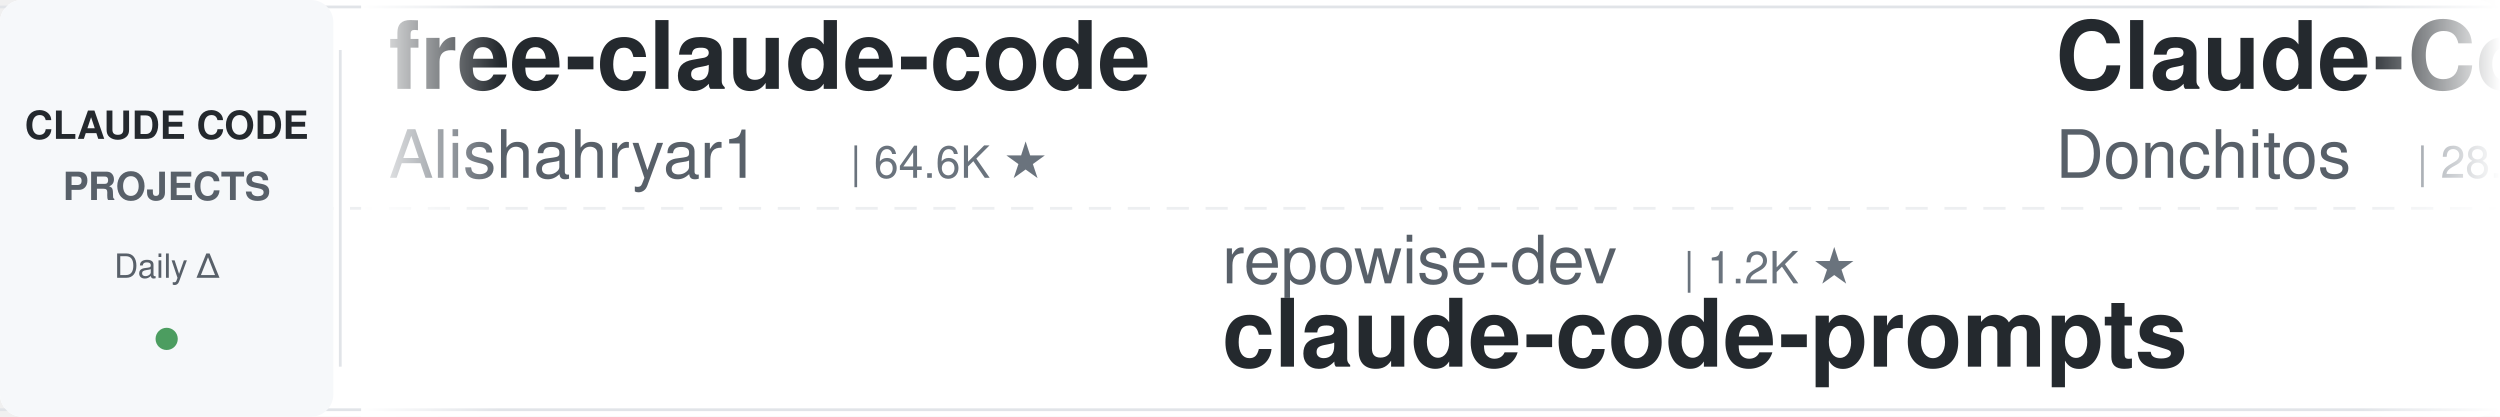
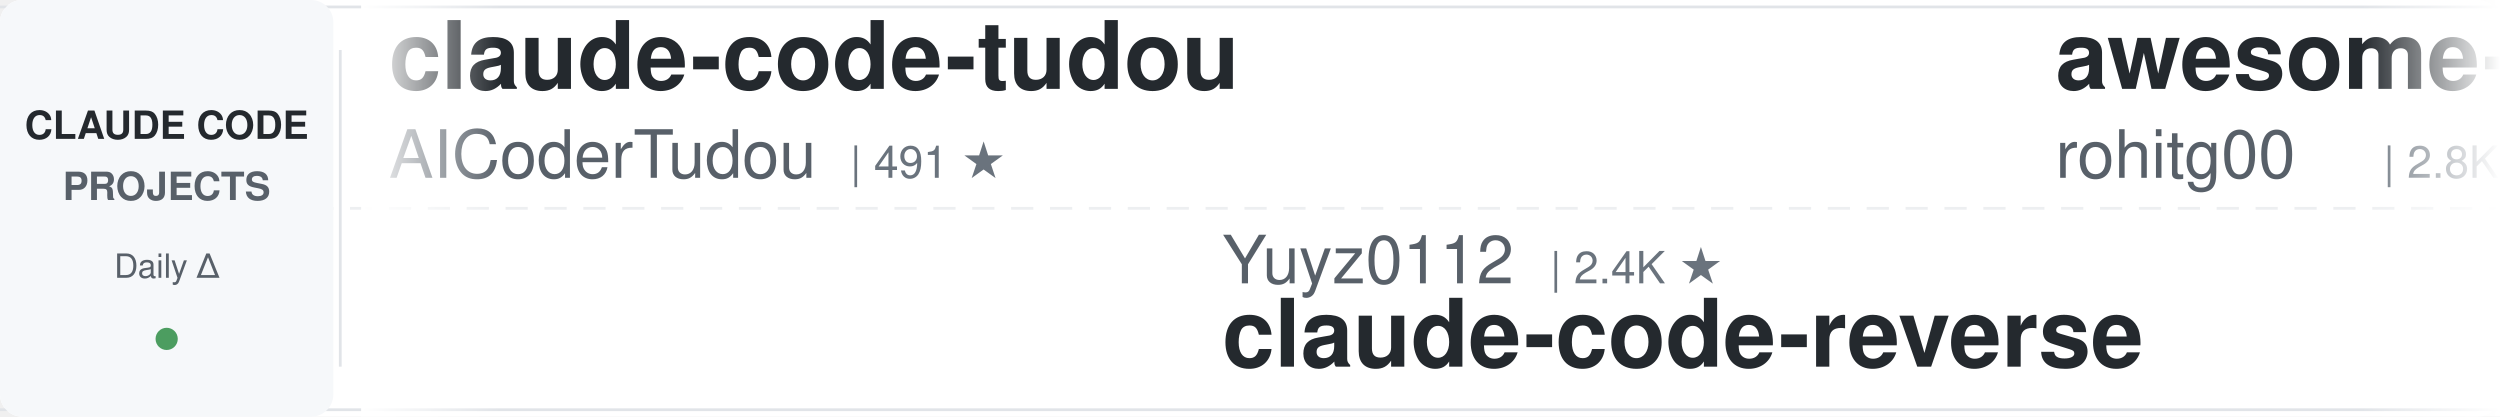
<svg xmlns="http://www.w3.org/2000/svg" width="900" height="150">
  <defs>
    <linearGradient id="leftFade" x1="0%" y1="0%" x2="100%" y2="0%">
      <stop offset="0%" style="stop-color:#ffffff;stop-opacity:1" />
      <stop offset="100%" style="stop-color:#ffffff;stop-opacity:0" />
    </linearGradient>
    <linearGradient id="rightFade" x1="0%" y1="0%" x2="100%" y2="0%">
      <stop offset="0%" style="stop-color:#ffffff;stop-opacity:0" />
      <stop offset="100%" style="stop-color:#ffffff;stop-opacity:1" />
    </linearGradient>
  </defs>
  <rect width="900" height="150" fill="#ffffff" rx="8" />
  <rect x="0" y="2" width="900" height="1" fill="#e1e4e8" />
  <rect x="0" y="147" width="900" height="1" fill="#e1e4e8" />
  <line x1="0" y1="75" x2="900" y2="75" stroke="#e1e4e8" stroke-width="1" stroke-dasharray="8 6" opacity="0.6" />
  <rect x="0" y="0" width="120" height="150" fill="#f6f8fa" rx="8" />
  <text x="60" y="50" font-family="-apple-system, BlinkMacSystemFont, 'Segoe UI', Helvetica, Arial, sans-serif" font-size="14" font-weight="600" fill="#24292e" text-anchor="middle">CLAUDE CODE</text>
  <text x="60" y="72" font-family="-apple-system, BlinkMacSystemFont, 'Segoe UI', Helvetica, Arial, sans-serif" font-size="14" font-weight="600" fill="#586069" text-anchor="middle">PROJECTS</text>
  <text x="60" y="100" font-family="-apple-system, BlinkMacSystemFont, 'Segoe UI', Helvetica, Arial, sans-serif" font-size="12" font-weight="500" fill="#586069" text-anchor="middle">Daily Δ</text>
  <circle cx="60" cy="122" r="4" fill="#22863a" opacity="0.8" />
  <rect x="122" y="18" width="1" height="114" fill="#e1e4e8" />
  <clipPath id="tickerClip">
    <rect x="130" y="0" width="770" height="150" />
  </clipPath>
  <g clip-path="url(#tickerClip)">
    <g id="tickerItems">
      <animateTransform attributeName="transform" attributeType="XML" type="translate" from="0 0" to="-3000 0" dur="54s" repeatCount="indefinite" />
      <g transform="translate(0, 0)">
+         <text x="140" y="32" font-family="-apple-system, BlinkMacSystemFont, 'Segoe UI', Helvetica, Arial, sans-serif" font-size="34" font-weight="600" fill="#24292e">claude-code-tudou</text>
+         <text x="140" y="64" font-family="-apple-system, BlinkMacSystemFont, 'Segoe UI', Helvetica, Arial, sans-serif" font-size="24" font-weight="400" fill="#586069">AICoderTudou</text>
+         <text x="306" y="64" font-family="-apple-system, BlinkMacSystemFont, 'Segoe UI', Helvetica, Arial, sans-serif" font-size="16" font-weight="500" fill="#6a737d">| 491 ★</text>
+       </g>
+       <g transform="translate(300, 0)">
+         <text x="140" y="102" font-family="-apple-system, BlinkMacSystemFont, 'Segoe UI', Helvetica, Arial, sans-serif" font-size="24" font-weight="400" fill="#586069">Yuyz0112</text>
+         <text x="258" y="102" font-family="-apple-system, BlinkMacSystemFont, 'Segoe UI', Helvetica, Arial, sans-serif" font-size="16" font-weight="500" fill="#6a737d">| 2.4K ★</text>
+         <text x="140" y="132" font-family="-apple-system, BlinkMacSystemFont, 'Segoe UI', Helvetica, Arial, sans-serif" font-size="34" font-weight="600" fill="#24292e">claude-code-reverse</text>
+       </g>
+       <g transform="translate(600, 0)">
+         <text x="140" y="32" font-family="-apple-system, BlinkMacSystemFont, 'Segoe UI', Helvetica, Arial, sans-serif" font-size="34" font-weight="600" fill="#24292e">awesome-claude-code-tool...</text>
+         <text x="140" y="64" font-family="-apple-system, BlinkMacSystemFont, 'Segoe UI', Helvetica, Arial, sans-serif" font-size="24" font-weight="400" fill="#586069">rohitg00</text>
+         <text x="258" y="64" font-family="-apple-system, BlinkMacSystemFont, 'Segoe UI', Helvetica, Arial, sans-serif" font-size="16" font-weight="500" fill="#6a737d">| 2.8K ★</text>
+       </g>
+       <g transform="translate(900, 0)">
+         <text x="140" y="102" font-family="-apple-system, BlinkMacSystemFont, 'Segoe UI', Helvetica, Arial, sans-serif" font-size="24" font-weight="400" fill="#586069">overwirehq</text>
+         <text x="282" y="102" font-family="-apple-system, BlinkMacSystemFont, 'Segoe UI', Helvetica, Arial, sans-serif" font-size="16" font-weight="500" fill="#6a737d">| 2.8K ★</text>
+         <text x="140" y="132" font-family="-apple-system, BlinkMacSystemFont, 'Segoe UI', Helvetica, Arial, sans-serif" font-size="34" font-weight="600" fill="#24292e">claude-code-telegram</text>
+       </g>
+       <g transform="translate(1200, 0)">
+         <text x="140" y="32" font-family="-apple-system, BlinkMacSystemFont, 'Segoe UI', Helvetica, Arial, sans-serif" font-size="34" font-weight="600" fill="#24292e">claude-code-workflows</text>
+         <text x="140" y="64" font-family="-apple-system, BlinkMacSystemFont, 'Segoe UI', Helvetica, Arial, sans-serif" font-size="24" font-weight="400" fill="#586069">OneRedOak</text>
+         <text x="270" y="64" font-family="-apple-system, BlinkMacSystemFont, 'Segoe UI', Helvetica, Arial, sans-serif" font-size="16" font-weight="500" fill="#6a737d">| 3.9K ★</text>
+       </g>
+       <g transform="translate(1500, 0)">
+         <text x="140" y="102" font-family="-apple-system, BlinkMacSystemFont, 'Segoe UI', Helvetica, Arial, sans-serif" font-size="24" font-weight="400" fill="#586069">ding113</text>
+         <text x="246" y="102" font-family="-apple-system, BlinkMacSystemFont, 'Segoe UI', Helvetica, Arial, sans-serif" font-size="16" font-weight="500" fill="#6a737d">| 3.4K ★</text>
+         <text x="140" y="132" font-family="-apple-system, BlinkMacSystemFont, 'Segoe UI', Helvetica, Arial, sans-serif" font-size="34" font-weight="600" fill="#24292e">claude-code-hub</text>
+       </g>
+       <g transform="translate(1800, 0)">
        <text x="140" y="32" font-family="-apple-system, BlinkMacSystemFont, 'Segoe UI', Helvetica, Arial, sans-serif" font-size="34" font-weight="600" fill="#24292e">free-claude-code</text>
        <text x="140" y="64" font-family="-apple-system, BlinkMacSystemFont, 'Segoe UI', Helvetica, Arial, sans-serif" font-size="24" font-weight="400" fill="#586069">Alishahryar1</text>
        <text x="306" y="64" font-family="-apple-system, BlinkMacSystemFont, 'Segoe UI', Helvetica, Arial, sans-serif" font-size="16" font-weight="500" fill="#6a737d">| 64.6K ★</text>
      </g>
-       <g transform="translate(300, 0)">
-         <text x="140" y="102" font-family="-apple-system, BlinkMacSystemFont, 'Segoe UI', Helvetica, Arial, sans-serif" font-size="24" font-weight="400" fill="#586069">repowise-dev</text>
-         <text x="306" y="102" font-family="-apple-system, BlinkMacSystemFont, 'Segoe UI', Helvetica, Arial, sans-serif" font-size="16" font-weight="500" fill="#6a737d">| 1.2K ★</text>
-         <text x="140" y="132" font-family="-apple-system, BlinkMacSystemFont, 'Segoe UI', Helvetica, Arial, sans-serif" font-size="34" font-weight="600" fill="#24292e">claude-code-prompts</text>
-       </g>
-       <g transform="translate(600, 0)">
-         <text x="140" y="32" font-family="-apple-system, BlinkMacSystemFont, 'Segoe UI', Helvetica, Arial, sans-serif" font-size="34" font-weight="600" fill="#24292e">Claude-Code-Game-Studios</text>
-         <text x="140" y="64" font-family="-apple-system, BlinkMacSystemFont, 'Segoe UI', Helvetica, Arial, sans-serif" font-size="24" font-weight="400" fill="#586069">Donchitos</text>
-         <text x="270" y="64" font-family="-apple-system, BlinkMacSystemFont, 'Segoe UI', Helvetica, Arial, sans-serif" font-size="16" font-weight="500" fill="#6a737d">| 28.4K ★</text>
-       </g>
-       <g transform="translate(900, 0)">
-         <text x="140" y="102" font-family="-apple-system, BlinkMacSystemFont, 'Segoe UI', Helvetica, Arial, sans-serif" font-size="24" font-weight="400" fill="#586069">Cranot</text>
-         <text x="234" y="102" font-family="-apple-system, BlinkMacSystemFont, 'Segoe UI', Helvetica, Arial, sans-serif" font-size="16" font-weight="500" fill="#6a737d">| 2.9K ★</text>
-         <text x="140" y="132" font-family="-apple-system, BlinkMacSystemFont, 'Segoe UI', Helvetica, Arial, sans-serif" font-size="34" font-weight="600" fill="#24292e">claude-code-guide</text>
-       </g>
-       <g transform="translate(1200, 0)">
-         <text x="140" y="32" font-family="-apple-system, BlinkMacSystemFont, 'Segoe UI', Helvetica, Arial, sans-serif" font-size="34" font-weight="600" fill="#24292e">edmunds-claude-code</text>
-         <text x="140" y="64" font-family="-apple-system, BlinkMacSystemFont, 'Segoe UI', Helvetica, Arial, sans-serif" font-size="24" font-weight="400" fill="#586069">edmund-io</text>
-         <text x="270" y="64" font-family="-apple-system, BlinkMacSystemFont, 'Segoe UI', Helvetica, Arial, sans-serif" font-size="16" font-weight="500" fill="#6a737d">| 1.5K ★</text>
-       </g>
-       <g transform="translate(1500, 0)">
-         <text x="140" y="102" font-family="-apple-system, BlinkMacSystemFont, 'Segoe UI', Helvetica, Arial, sans-serif" font-size="24" font-weight="400" fill="#586069">simonw</text>
-         <text x="234" y="102" font-family="-apple-system, BlinkMacSystemFont, 'Segoe UI', Helvetica, Arial, sans-serif" font-size="16" font-weight="500" fill="#6a737d">| 1.7K ★</text>
-         <text x="140" y="132" font-family="-apple-system, BlinkMacSystemFont, 'Segoe UI', Helvetica, Arial, sans-serif" font-size="34" font-weight="600" fill="#24292e">claude-code-transcripts</text>
-       </g>
-       <g transform="translate(1800, 0)">
-         <text x="140" y="32" font-family="-apple-system, BlinkMacSystemFont, 'Segoe UI', Helvetica, Arial, sans-serif" font-size="34" font-weight="600" fill="#24292e">claude-code-infrastructu...</text>
-         <text x="140" y="64" font-family="-apple-system, BlinkMacSystemFont, 'Segoe UI', Helvetica, Arial, sans-serif" font-size="24" font-weight="400" fill="#586069">diet103</text>
-         <text x="246" y="64" font-family="-apple-system, BlinkMacSystemFont, 'Segoe UI', Helvetica, Arial, sans-serif" font-size="16" font-weight="500" fill="#6a737d">| 10.0K ★</text>
-       </g>
      <g transform="translate(2100, 0)">
-         <text x="140" y="102" font-family="-apple-system, BlinkMacSystemFont, 'Segoe UI', Helvetica, Arial, sans-serif" font-size="24" font-weight="400" fill="#586069">andrew-kramer-inno</text>
-         <text x="378" y="102" font-family="-apple-system, BlinkMacSystemFont, 'Segoe UI', Helvetica, Arial, sans-serif" font-size="16" font-weight="500" fill="#6a737d">| 594 ★</text>
-         <text x="140" y="132" font-family="-apple-system, BlinkMacSystemFont, 'Segoe UI', Helvetica, Arial, sans-serif" font-size="34" font-weight="600" fill="#24292e">claude-code-source-build</text>
+         <text x="140" y="102" font-family="-apple-system, BlinkMacSystemFont, 'Segoe UI', Helvetica, Arial, sans-serif" font-size="24" font-weight="400" fill="#586069">huangserva</text>
+         <text x="282" y="102" font-family="-apple-system, BlinkMacSystemFont, 'Segoe UI', Helvetica, Arial, sans-serif" font-size="16" font-weight="500" fill="#6a737d">| 630 ★</text>
+         <text x="140" y="132" font-family="-apple-system, BlinkMacSystemFont, 'Segoe UI', Helvetica, Arial, sans-serif" font-size="34" font-weight="600" fill="#24292e">claude-code-cli</text>
      </g>
      <g transform="translate(2400, 0)">
-         <text x="140" y="32" font-family="-apple-system, BlinkMacSystemFont, 'Segoe UI', Helvetica, Arial, sans-serif" font-size="34" font-weight="600" fill="#24292e">claude-code-proxy</text>
-         <text x="140" y="64" font-family="-apple-system, BlinkMacSystemFont, 'Segoe UI', Helvetica, Arial, sans-serif" font-size="24" font-weight="400" fill="#586069">fuergaosi233</text>
-         <text x="306" y="64" font-family="-apple-system, BlinkMacSystemFont, 'Segoe UI', Helvetica, Arial, sans-serif" font-size="16" font-weight="500" fill="#6a737d">| 2.8K ★</text>
+         <text x="140" y="32" font-family="-apple-system, BlinkMacSystemFont, 'Segoe UI', Helvetica, Arial, sans-serif" font-size="34" font-weight="600" fill="#24292e">claude-code-guide</text>
+         <text x="140" y="64" font-family="-apple-system, BlinkMacSystemFont, 'Segoe UI', Helvetica, Arial, sans-serif" font-size="24" font-weight="400" fill="#586069">Cranot</text>
+         <text x="234" y="64" font-family="-apple-system, BlinkMacSystemFont, 'Segoe UI', Helvetica, Arial, sans-serif" font-size="16" font-weight="500" fill="#6a737d">| 2.9K ★</text>
      </g>
      <g transform="translate(2700, 0)">
-         <text x="140" y="102" font-family="-apple-system, BlinkMacSystemFont, 'Segoe UI', Helvetica, Arial, sans-serif" font-size="24" font-weight="400" fill="#586069">anthropics</text>
-         <text x="282" y="102" font-family="-apple-system, BlinkMacSystemFont, 'Segoe UI', Helvetica, Arial, sans-serif" font-size="16" font-weight="500" fill="#6a737d">| 6.6K ★</text>
-         <text x="140" y="132" font-family="-apple-system, BlinkMacSystemFont, 'Segoe UI', Helvetica, Arial, sans-serif" font-size="34" font-weight="600" fill="#24292e">claude-code-security-rev...</text>
+         <text x="140" y="102" font-family="-apple-system, BlinkMacSystemFont, 'Segoe UI', Helvetica, Arial, sans-serif" font-size="24" font-weight="400" fill="#586069">xu-xiang</text>
+         <text x="258" y="102" font-family="-apple-system, BlinkMacSystemFont, 'Segoe UI', Helvetica, Arial, sans-serif" font-size="16" font-weight="500" fill="#6a737d">| 2.0K ★</text>
+         <text x="140" y="132" font-family="-apple-system, BlinkMacSystemFont, 'Segoe UI', Helvetica, Arial, sans-serif" font-size="34" font-weight="600" fill="#24292e">everything-claude-code-z...</text>
      </g>
      <g transform="translate(3000, 0)">
-         <text x="140" y="32" font-family="-apple-system, BlinkMacSystemFont, 'Segoe UI', Helvetica, Arial, sans-serif" font-size="34" font-weight="600" fill="#24292e">free-claude-code</text>
-         <text x="140" y="64" font-family="-apple-system, BlinkMacSystemFont, 'Segoe UI', Helvetica, Arial, sans-serif" font-size="24" font-weight="400" fill="#586069">Alishahryar1</text>
-         <text x="306" y="64" font-family="-apple-system, BlinkMacSystemFont, 'Segoe UI', Helvetica, Arial, sans-serif" font-size="16" font-weight="500" fill="#6a737d">| 64.6K ★</text>
+         <text x="140" y="32" font-family="-apple-system, BlinkMacSystemFont, 'Segoe UI', Helvetica, Arial, sans-serif" font-size="34" font-weight="600" fill="#24292e">claude-code-tudou</text>
+         <text x="140" y="64" font-family="-apple-system, BlinkMacSystemFont, 'Segoe UI', Helvetica, Arial, sans-serif" font-size="24" font-weight="400" fill="#586069">AICoderTudou</text>
+         <text x="306" y="64" font-family="-apple-system, BlinkMacSystemFont, 'Segoe UI', Helvetica, Arial, sans-serif" font-size="16" font-weight="500" fill="#6a737d">| 491 ★</text>
      </g>
      <g transform="translate(3300, 0)">
-         <text x="140" y="102" font-family="-apple-system, BlinkMacSystemFont, 'Segoe UI', Helvetica, Arial, sans-serif" font-size="24" font-weight="400" fill="#586069">repowise-dev</text>
-         <text x="306" y="102" font-family="-apple-system, BlinkMacSystemFont, 'Segoe UI', Helvetica, Arial, sans-serif" font-size="16" font-weight="500" fill="#6a737d">| 1.2K ★</text>
-         <text x="140" y="132" font-family="-apple-system, BlinkMacSystemFont, 'Segoe UI', Helvetica, Arial, sans-serif" font-size="34" font-weight="600" fill="#24292e">claude-code-prompts</text>
+         <text x="140" y="102" font-family="-apple-system, BlinkMacSystemFont, 'Segoe UI', Helvetica, Arial, sans-serif" font-size="24" font-weight="400" fill="#586069">Yuyz0112</text>
+         <text x="258" y="102" font-family="-apple-system, BlinkMacSystemFont, 'Segoe UI', Helvetica, Arial, sans-serif" font-size="16" font-weight="500" fill="#6a737d">| 2.4K ★</text>
+         <text x="140" y="132" font-family="-apple-system, BlinkMacSystemFont, 'Segoe UI', Helvetica, Arial, sans-serif" font-size="34" font-weight="600" fill="#24292e">claude-code-reverse</text>
      </g>
      <g transform="translate(3600, 0)">
-         <text x="140" y="32" font-family="-apple-system, BlinkMacSystemFont, 'Segoe UI', Helvetica, Arial, sans-serif" font-size="34" font-weight="600" fill="#24292e">Claude-Code-Game-Studios</text>
-         <text x="140" y="64" font-family="-apple-system, BlinkMacSystemFont, 'Segoe UI', Helvetica, Arial, sans-serif" font-size="24" font-weight="400" fill="#586069">Donchitos</text>
-         <text x="270" y="64" font-family="-apple-system, BlinkMacSystemFont, 'Segoe UI', Helvetica, Arial, sans-serif" font-size="16" font-weight="500" fill="#6a737d">| 28.4K ★</text>
+         <text x="140" y="32" font-family="-apple-system, BlinkMacSystemFont, 'Segoe UI', Helvetica, Arial, sans-serif" font-size="34" font-weight="600" fill="#24292e">awesome-claude-code-tool...</text>
+         <text x="140" y="64" font-family="-apple-system, BlinkMacSystemFont, 'Segoe UI', Helvetica, Arial, sans-serif" font-size="24" font-weight="400" fill="#586069">rohitg00</text>
+         <text x="258" y="64" font-family="-apple-system, BlinkMacSystemFont, 'Segoe UI', Helvetica, Arial, sans-serif" font-size="16" font-weight="500" fill="#6a737d">| 2.8K ★</text>
      </g>
      <g transform="translate(3900, 0)">
-         <text x="140" y="102" font-family="-apple-system, BlinkMacSystemFont, 'Segoe UI', Helvetica, Arial, sans-serif" font-size="24" font-weight="400" fill="#586069">Cranot</text>
-         <text x="234" y="102" font-family="-apple-system, BlinkMacSystemFont, 'Segoe UI', Helvetica, Arial, sans-serif" font-size="16" font-weight="500" fill="#6a737d">| 2.9K ★</text>
-         <text x="140" y="132" font-family="-apple-system, BlinkMacSystemFont, 'Segoe UI', Helvetica, Arial, sans-serif" font-size="34" font-weight="600" fill="#24292e">claude-code-guide</text>
+         <text x="140" y="102" font-family="-apple-system, BlinkMacSystemFont, 'Segoe UI', Helvetica, Arial, sans-serif" font-size="24" font-weight="400" fill="#586069">overwirehq</text>
+         <text x="282" y="102" font-family="-apple-system, BlinkMacSystemFont, 'Segoe UI', Helvetica, Arial, sans-serif" font-size="16" font-weight="500" fill="#6a737d">| 2.8K ★</text>
+         <text x="140" y="132" font-family="-apple-system, BlinkMacSystemFont, 'Segoe UI', Helvetica, Arial, sans-serif" font-size="34" font-weight="600" fill="#24292e">claude-code-telegram</text>
      </g>
    </g>
  </g>
  <rect x="130" y="0" width="50" height="150" fill="url(#leftFade)" />
  <rect x="850" y="0" width="50" height="150" fill="url(#rightFade)" />
</svg>
